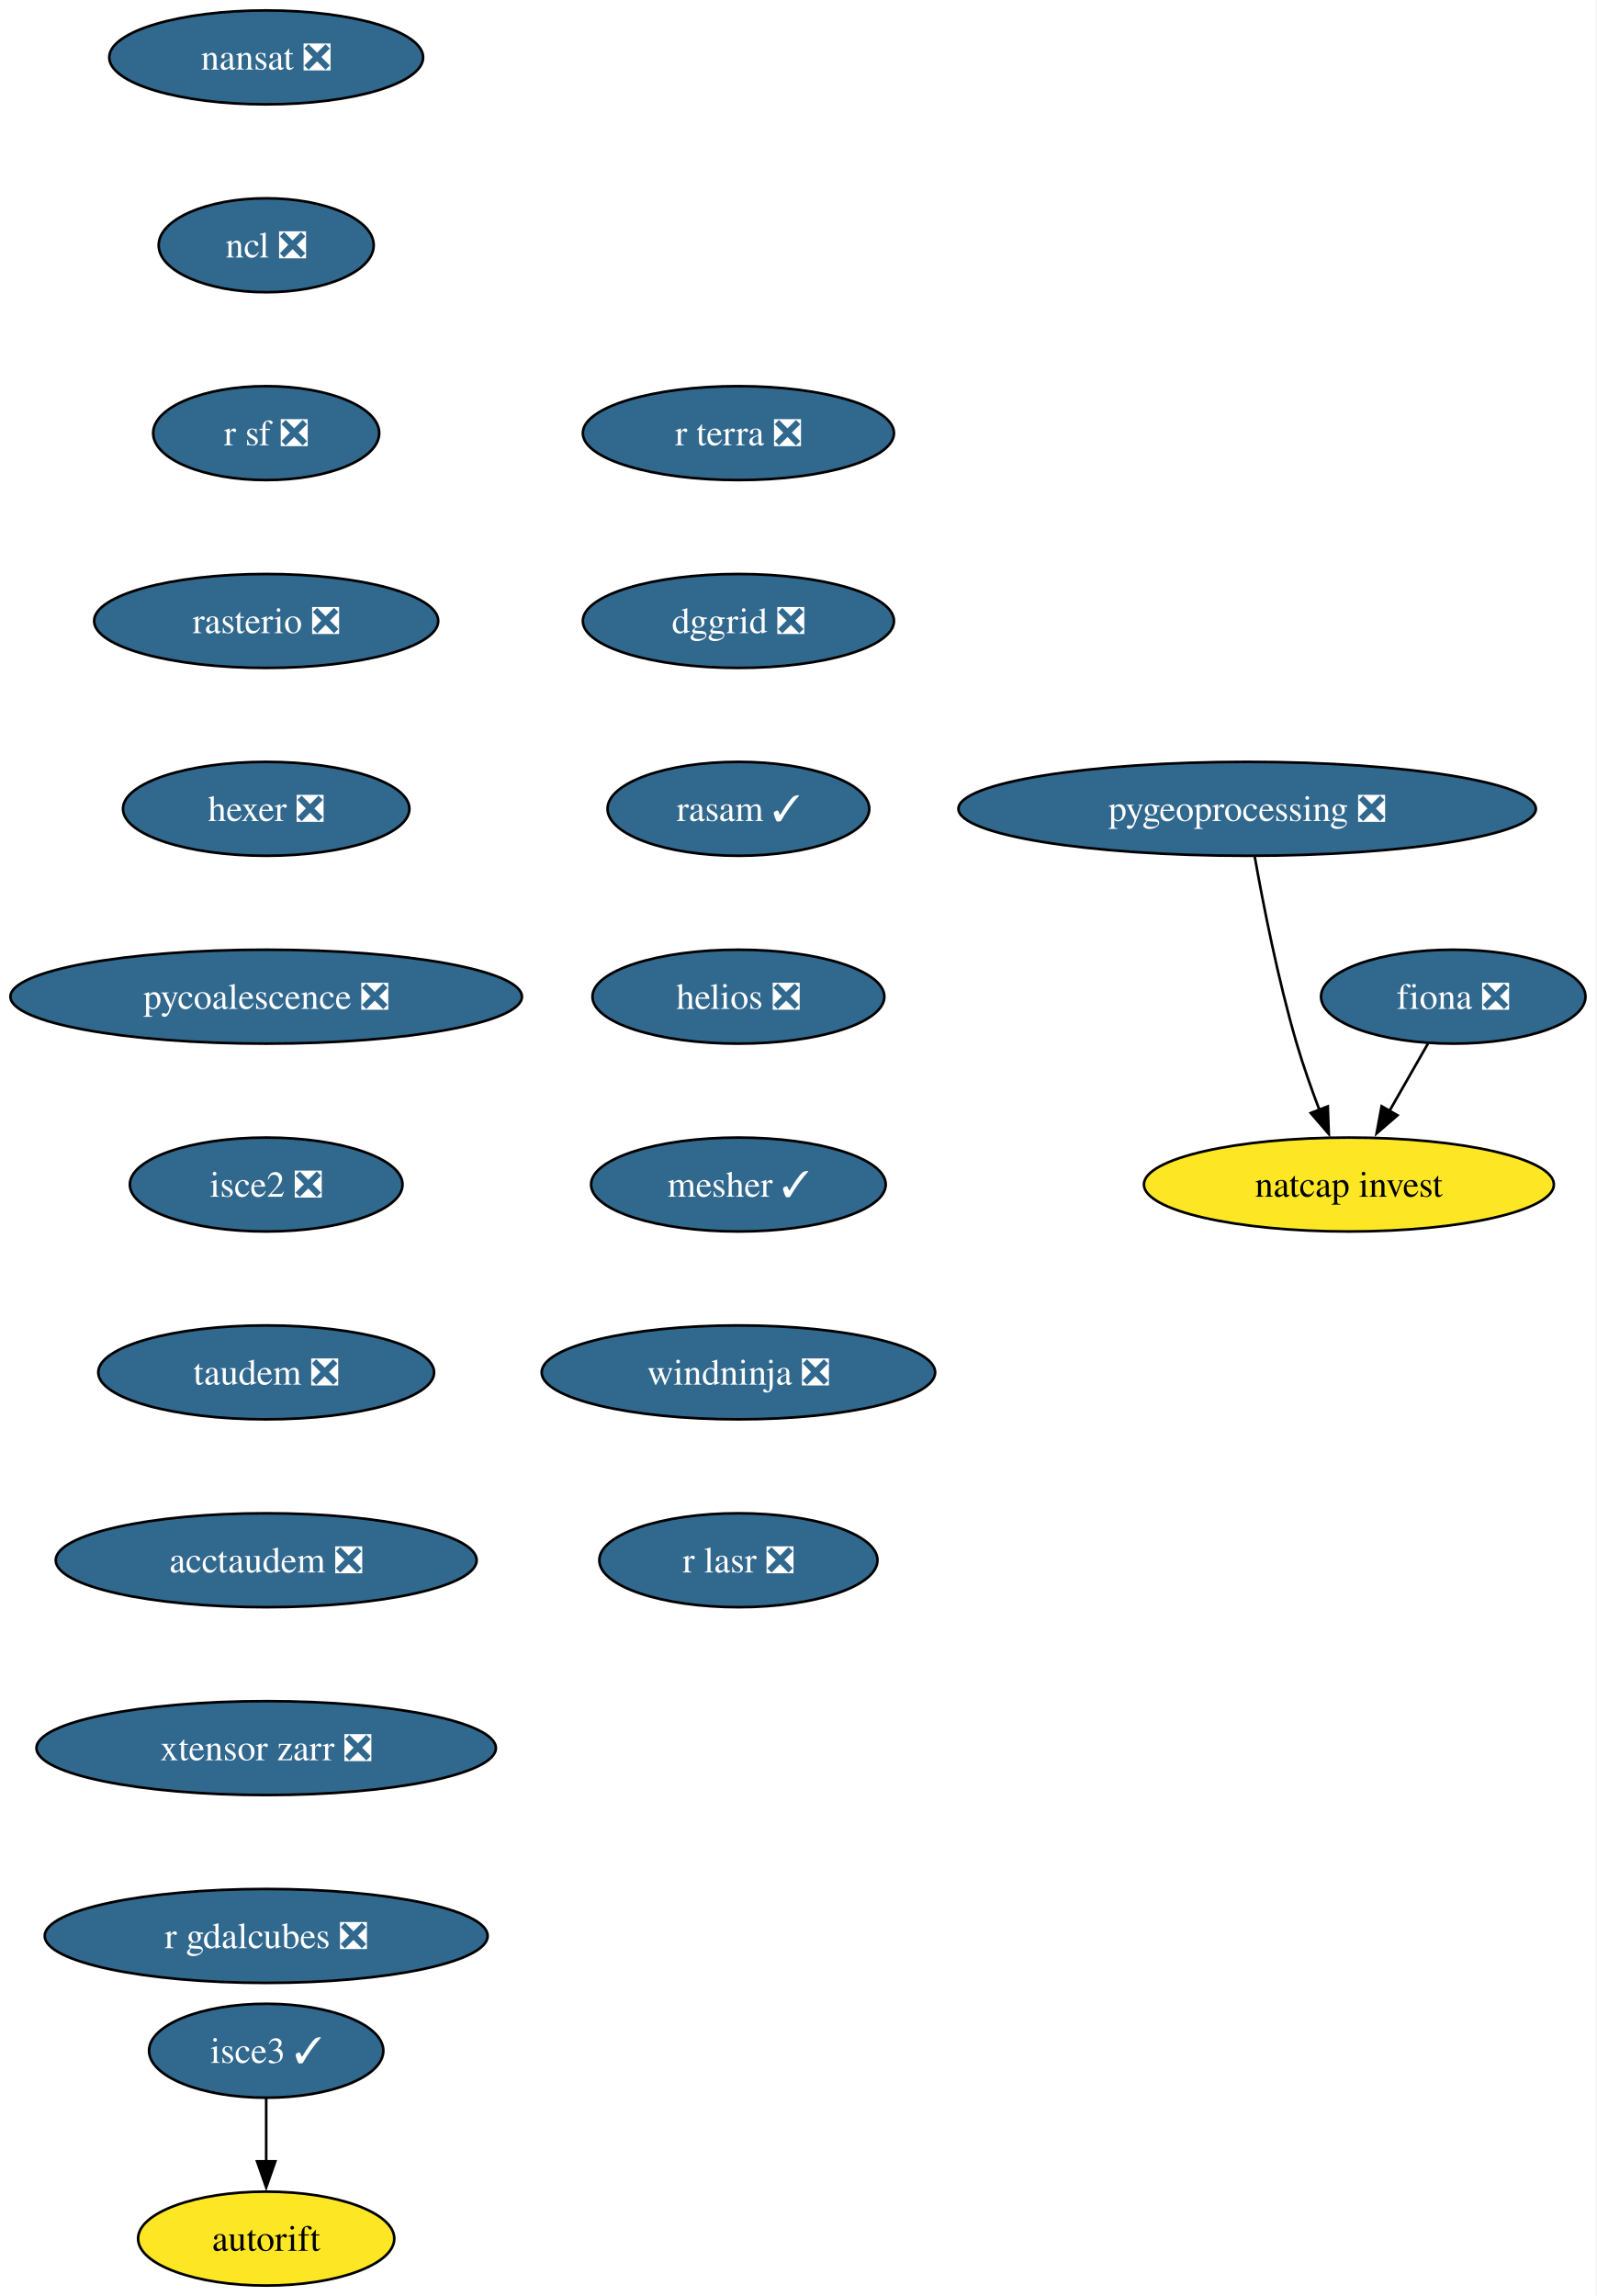
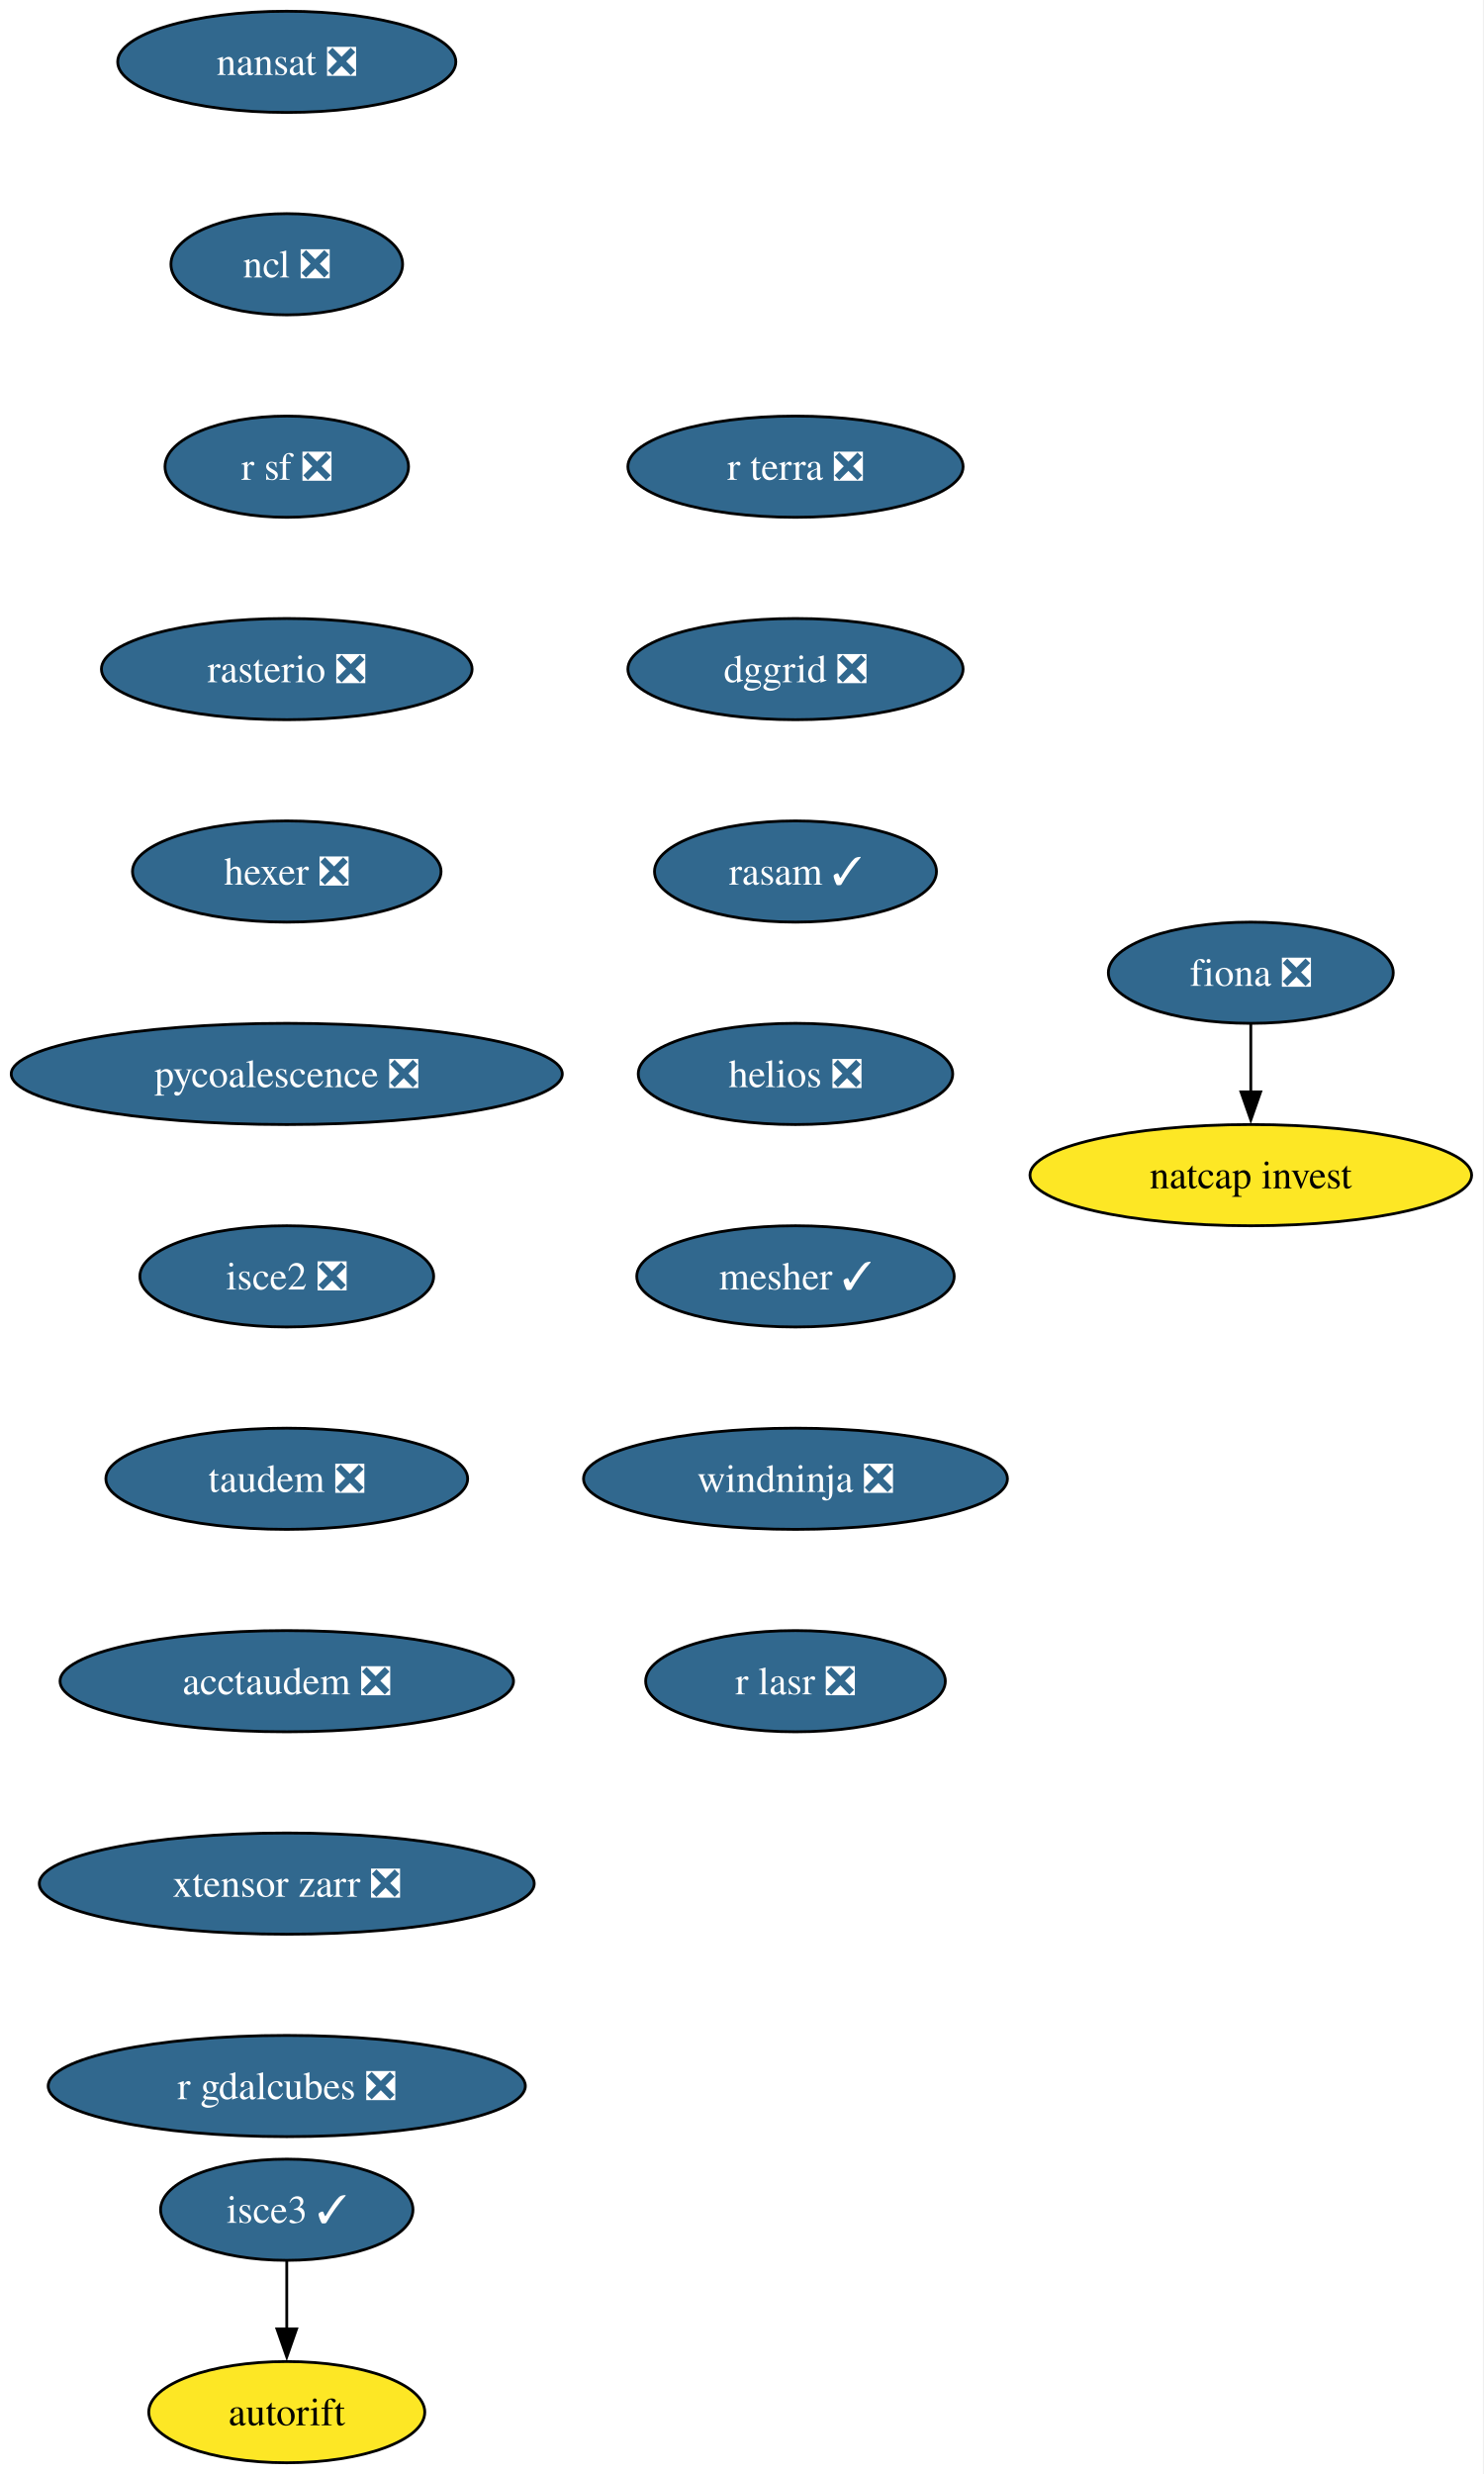
- <svg xmlns="http://www.w3.org/2000/svg" xmlns:xlink="http://www.w3.org/1999/xlink" width="612pt" height="880pt" viewBox="0.00 0.00 612.00 880.00">
+ <svg xmlns="http://www.w3.org/2000/svg" xmlns:xlink="http://www.w3.org/1999/xlink" width="528pt" height="880pt" viewBox="0.00 0.00 528.00 880.00">
  <g id="graph0" class="graph" transform="scale(1 1) rotate(0) translate(4 876)">
-     <polygon fill="white" stroke="none" points="-4,4 -4,-876 607.71,-876 607.71,4 -4,4" />
+     <polygon fill="white" stroke="none" points="-4,4 -4,-876 523.6,-876 523.6,4 -4,4" />
    <g id="node1" class="node">
      <g id="a_node1">
        <a xlink:href="https://github.com/conda-forge/fiona-feedstock/pull/243" xlink:title="fiona ❎">
-           <ellipse fill="#31688e" stroke="black" cx="553.03" cy="-494" rx="50.68" ry="18" />
-           <text xml:space="preserve" text-anchor="middle" x="553.03" y="-489.32" font-family="Times,serif" font-size="14.00" fill="white">fiona ❎</text>
+           <ellipse fill="#31688e" stroke="black" cx="441.03" cy="-530" rx="50.68" ry="18" />
+           <text xml:space="preserve" text-anchor="middle" x="441.03" y="-525.33" font-family="Times,serif" font-size="14.00" fill="white">fiona ❎</text>
        </a>
      </g>
    </g>
    <g id="node2" class="node">
      <g id="a_node2">
        <a xlink:href="https://github.com/conda-forge/natcap.invest-feedstock" xlink:title="natcap invest">
-           <ellipse fill="#fde725" stroke="black" cx="513.03" cy="-422" rx="78.57" ry="18" />
-           <text xml:space="preserve" text-anchor="middle" x="513.03" y="-417.32" font-family="Times,serif" font-size="14.00">natcap invest</text>
+           <ellipse fill="#fde725" stroke="black" cx="441.03" cy="-458" rx="78.57" ry="18" />
+           <text xml:space="preserve" text-anchor="middle" x="441.03" y="-453.32" font-family="Times,serif" font-size="14.00">natcap invest</text>
        </a>
      </g>
    </g>
    <g id="edge1" class="edge">
-       <path fill="none" stroke="black" d="M543.35,-476.05C538.9,-468.26 533.5,-458.82 528.51,-450.08" />
-       <polygon fill="black" stroke="black" points="531.65,-448.54 523.65,-441.59 525.58,-452.01 531.65,-448.54" />
+       <path fill="none" stroke="black" d="M441.03,-511.7C441.03,-504.41 441.03,-495.73 441.03,-487.54" />
+       <polygon fill="black" stroke="black" points="444.53,-487.62 441.03,-477.62 437.53,-487.62 444.53,-487.62" />
    </g>
    <g id="node3" class="node">
      <g id="a_node3">
        <a xlink:href="https://github.com/conda-forge/nansat-feedstock/pull/45" xlink:title="nansat ❎">
          <ellipse fill="#31688e" stroke="black" cx="98.03" cy="-854" rx="60.15" ry="18" />
          <text xml:space="preserve" text-anchor="middle" x="98.03" y="-849.33" font-family="Times,serif" font-size="14.00" fill="white">nansat ❎</text>
        </a>
      </g>
    </g>
    <g id="node4" class="node">
      <g id="a_node4">
        <a xlink:href="https://github.com/conda-forge/ncl-feedstock/pull/172" xlink:title="ncl ❎">
          <ellipse fill="#31688e" stroke="black" cx="98.03" cy="-782" rx="41.21" ry="18" />
          <text xml:space="preserve" text-anchor="middle" x="98.03" y="-777.33" font-family="Times,serif" font-size="14.00" fill="white">ncl ❎</text>
        </a>
      </g>
    </g>
    <g id="node5" class="node">
      <g id="a_node5">
        <a xlink:href="https://github.com/conda-forge/r-sf-feedstock/pull/159" xlink:title="r sf ❎">
          <ellipse fill="#31688e" stroke="black" cx="98.03" cy="-710" rx="43.32" ry="18" />
          <text xml:space="preserve" text-anchor="middle" x="98.03" y="-705.33" font-family="Times,serif" font-size="14.00" fill="white">r sf ❎</text>
        </a>
      </g>
    </g>
    <g id="node6" class="node">
      <g id="a_node6">
        <a xlink:href="https://github.com/conda-forge/rasterio-feedstock/pull/342" xlink:title="rasterio ❎">
          <ellipse fill="#31688e" stroke="black" cx="98.03" cy="-638" rx="65.94" ry="18" />
          <text xml:space="preserve" text-anchor="middle" x="98.03" y="-633.33" font-family="Times,serif" font-size="14.00" fill="white">rasterio ❎</text>
        </a>
      </g>
    </g>
    <g id="node7" class="node">
      <g id="a_node7">
        <a xlink:href="https://github.com/conda-forge/hexer-feedstock/pull/18" xlink:title="hexer ❎">
          <ellipse fill="#31688e" stroke="black" cx="98.03" cy="-566" rx="54.89" ry="18" />
          <text xml:space="preserve" text-anchor="middle" x="98.03" y="-561.33" font-family="Times,serif" font-size="14.00" fill="white">hexer ❎</text>
        </a>
      </g>
    </g>
    <g id="node8" class="node">
      <g id="a_node8">
        <a xlink:href="https://github.com/conda-forge/pycoalescence-feedstock/pull/66" xlink:title="pycoalescence ❎">
          <ellipse fill="#31688e" stroke="black" cx="98.03" cy="-494" rx="98.03" ry="18" />
          <text xml:space="preserve" text-anchor="middle" x="98.03" y="-489.32" font-family="Times,serif" font-size="14.00" fill="white">pycoalescence ❎</text>
        </a>
      </g>
    </g>
    <g id="node9" class="node">
      <g id="a_node9">
        <a xlink:href="https://github.com/conda-forge/isce2-feedstock/pull/84" xlink:title="isce2 ❎">
          <ellipse fill="#31688e" stroke="black" cx="98.03" cy="-422" rx="52.26" ry="18" />
          <text xml:space="preserve" text-anchor="middle" x="98.03" y="-417.32" font-family="Times,serif" font-size="14.00" fill="white">isce2 ❎</text>
        </a>
      </g>
    </g>
    <g id="node10" class="node">
      <g id="a_node10">
        <a xlink:href="https://github.com/conda-forge/taudem-feedstock/pull/26" xlink:title="taudem ❎">
          <ellipse fill="#31688e" stroke="black" cx="98.03" cy="-350" rx="64.36" ry="18" />
          <text xml:space="preserve" text-anchor="middle" x="98.03" y="-345.32" font-family="Times,serif" font-size="14.00" fill="white">taudem ❎</text>
        </a>
      </g>
    </g>
-     <g id="node13" class="node">
-       <g id="a_node13">
+     <g id="node12" class="node">
+       <g id="a_node12">
        <a xlink:href="https://github.com/conda-forge/acctaudem-feedstock/pull/20" xlink:title="acctaudem ❎">
          <ellipse fill="#31688e" stroke="black" cx="98.03" cy="-278" rx="80.67" ry="18" />
          <text xml:space="preserve" text-anchor="middle" x="98.03" y="-273.32" font-family="Times,serif" font-size="14.00" fill="white">acctaudem ❎</text>
        </a>
      </g>
    </g>
    <g id="node11" class="node">
      <g id="a_node11">
        <a xlink:href="https://github.com/conda-forge/autorift-feedstock" xlink:title="autorift">
          <ellipse fill="#fde725" stroke="black" cx="98.03" cy="-18" rx="49.1" ry="18" />
          <text xml:space="preserve" text-anchor="middle" x="98.03" y="-13.32" font-family="Times,serif" font-size="14.00">autorift</text>
        </a>
      </g>
    </g>
-     <g id="node12" class="node">
-       <g id="a_node12">
-         <a xlink:href="https://github.com/conda-forge/pygeoprocessing-feedstock/pull/56" xlink:title="pygeoprocessing ❎">
-           <ellipse fill="#31688e" stroke="black" cx="474.03" cy="-566" rx="110.66" ry="18" />
-           <text xml:space="preserve" text-anchor="middle" x="474.03" y="-561.33" font-family="Times,serif" font-size="14.00" fill="white">pygeoprocessing ❎</text>
-         </a>
-       </g>
-     </g>
-     <g id="edge9" class="edge">
-       <path fill="none" stroke="black" d="M476.92,-547.75C480.13,-529.68 485.82,-500.56 493.03,-476 495.51,-467.57 498.69,-458.56 501.79,-450.41" />
-       <polygon fill="black" stroke="black" points="504.94,-451.96 505.33,-441.37 498.42,-449.41 504.94,-451.96" />
-     </g>
-     <g id="node14" class="node">
-       <g id="a_node14">
+     <g id="node13" class="node">
+       <g id="a_node13">
        <a xlink:href="https://github.com/conda-forge/xtensor-zarr-feedstock/pull/18" xlink:title="xtensor zarr ❎">
          <ellipse fill="#31688e" stroke="black" cx="98.03" cy="-206" rx="88.04" ry="18" />
          <text xml:space="preserve" text-anchor="middle" x="98.03" y="-201.33" font-family="Times,serif" font-size="14.00" fill="white">xtensor zarr ❎</text>
        </a>
      </g>
    </g>
-     <g id="node16" class="node">
-       <g id="a_node16">
+     <g id="node15" class="node">
+       <g id="a_node15">
        <a xlink:href="https://github.com/conda-forge/r-gdalcubes-feedstock/pull/82" xlink:title="r gdalcubes ❎">
          <ellipse fill="#31688e" stroke="black" cx="98.03" cy="-134" rx="84.88" ry="18" />
          <text xml:space="preserve" text-anchor="middle" x="98.03" y="-129.32" font-family="Times,serif" font-size="14.00" fill="white">r gdalcubes ❎</text>
        </a>
      </g>
    </g>
-     <g id="node15" class="node">
-       <g id="a_node15">
+     <g id="node14" class="node">
+       <g id="a_node14">
        <a xlink:href="https://github.com/conda-forge/isce3-feedstock/pull/116" xlink:title="isce3 ✓">
          <ellipse fill="#31688e" stroke="black" cx="98.03" cy="-90" rx="44.9" ry="18" />
          <text xml:space="preserve" text-anchor="middle" x="98.03" y="-85.33" font-family="Times,serif" font-size="14.00" fill="white">isce3 ✓</text>
        </a>
      </g>
    </g>
-     <g id="edge12" class="edge">
+     <g id="edge11" class="edge">
      <path fill="none" stroke="black" d="M98.03,-71.7C98.03,-64.41 98.03,-55.73 98.03,-47.54" />
      <polygon fill="black" stroke="black" points="101.53,-47.62 98.03,-37.62 94.53,-47.62 101.53,-47.62" />
    </g>
-     <g id="node17" class="node">
-       <g id="a_node17">
+     <g id="node16" class="node">
+       <g id="a_node16">
        <a xlink:href="https://github.com/conda-forge/r-terra-feedstock/pull/142" xlink:title="r terra ❎">
          <ellipse fill="#31688e" stroke="black" cx="279.03" cy="-710" rx="59.63" ry="18" />
          <text xml:space="preserve" text-anchor="middle" x="279.03" y="-705.33" font-family="Times,serif" font-size="14.00" fill="white">r terra ❎</text>
        </a>
      </g>
    </g>
-     <g id="node18" class="node">
-       <g id="a_node18">
+     <g id="node17" class="node">
+       <g id="a_node17">
        <a xlink:href="https://github.com/conda-forge/dggrid-feedstock/pull/24" xlink:title="dggrid ❎">
          <ellipse fill="#31688e" stroke="black" cx="279.03" cy="-638" rx="59.63" ry="18" />
          <text xml:space="preserve" text-anchor="middle" x="279.03" y="-633.33" font-family="Times,serif" font-size="14.00" fill="white">dggrid ❎</text>
        </a>
      </g>
    </g>
-     <g id="node19" class="node">
-       <g id="a_node19">
+     <g id="node18" class="node">
+       <g id="a_node18">
        <a xlink:href="https://github.com/conda-forge/rasam-feedstock/pull/6" xlink:title="rasam ✓">
          <ellipse fill="#31688e" stroke="black" cx="279.03" cy="-566" rx="50.16" ry="18" />
          <text xml:space="preserve" text-anchor="middle" x="279.03" y="-561.33" font-family="Times,serif" font-size="14.00" fill="white">rasam ✓</text>
        </a>
      </g>
    </g>
-     <g id="node20" class="node">
-       <g id="a_node20">
+     <g id="node19" class="node">
+       <g id="a_node19">
        <a xlink:href="https://github.com/conda-forge/helios-feedstock/pull/38" xlink:title="helios ❎">
          <ellipse fill="#31688e" stroke="black" cx="279.03" cy="-494" rx="55.94" ry="18" />
          <text xml:space="preserve" text-anchor="middle" x="279.03" y="-489.32" font-family="Times,serif" font-size="14.00" fill="white">helios ❎</text>
        </a>
      </g>
    </g>
-     <g id="node21" class="node">
-       <g id="a_node21">
+     <g id="node20" class="node">
+       <g id="a_node20">
        <a xlink:href="https://github.com/conda-forge/mesher-feedstock/pull/23" xlink:title="mesher ✓">
          <ellipse fill="#31688e" stroke="black" cx="279.03" cy="-422" rx="56.47" ry="18" />
          <text xml:space="preserve" text-anchor="middle" x="279.03" y="-417.32" font-family="Times,serif" font-size="14.00" fill="white">mesher ✓</text>
        </a>
      </g>
    </g>
-     <g id="node22" class="node">
-       <g id="a_node22">
+     <g id="node21" class="node">
+       <g id="a_node21">
        <a xlink:href="https://github.com/conda-forge/windninja-feedstock/pull/25" xlink:title="windninja ❎">
          <ellipse fill="#31688e" stroke="black" cx="279.03" cy="-350" rx="75.41" ry="18" />
          <text xml:space="preserve" text-anchor="middle" x="279.03" y="-345.32" font-family="Times,serif" font-size="14.00" fill="white">windninja ❎</text>
        </a>
      </g>
    </g>
-     <g id="node23" class="node">
-       <g id="a_node23">
+     <g id="node22" class="node">
+       <g id="a_node22">
        <a xlink:href="https://github.com/conda-forge/r-lasr-feedstock/pull/32" xlink:title="r lasr ❎">
          <ellipse fill="#31688e" stroke="black" cx="279.03" cy="-278" rx="53.31" ry="18" />
          <text xml:space="preserve" text-anchor="middle" x="279.03" y="-273.32" font-family="Times,serif" font-size="14.00" fill="white">r lasr ❎</text>
        </a>
      </g>
    </g>
  </g>
</svg>
